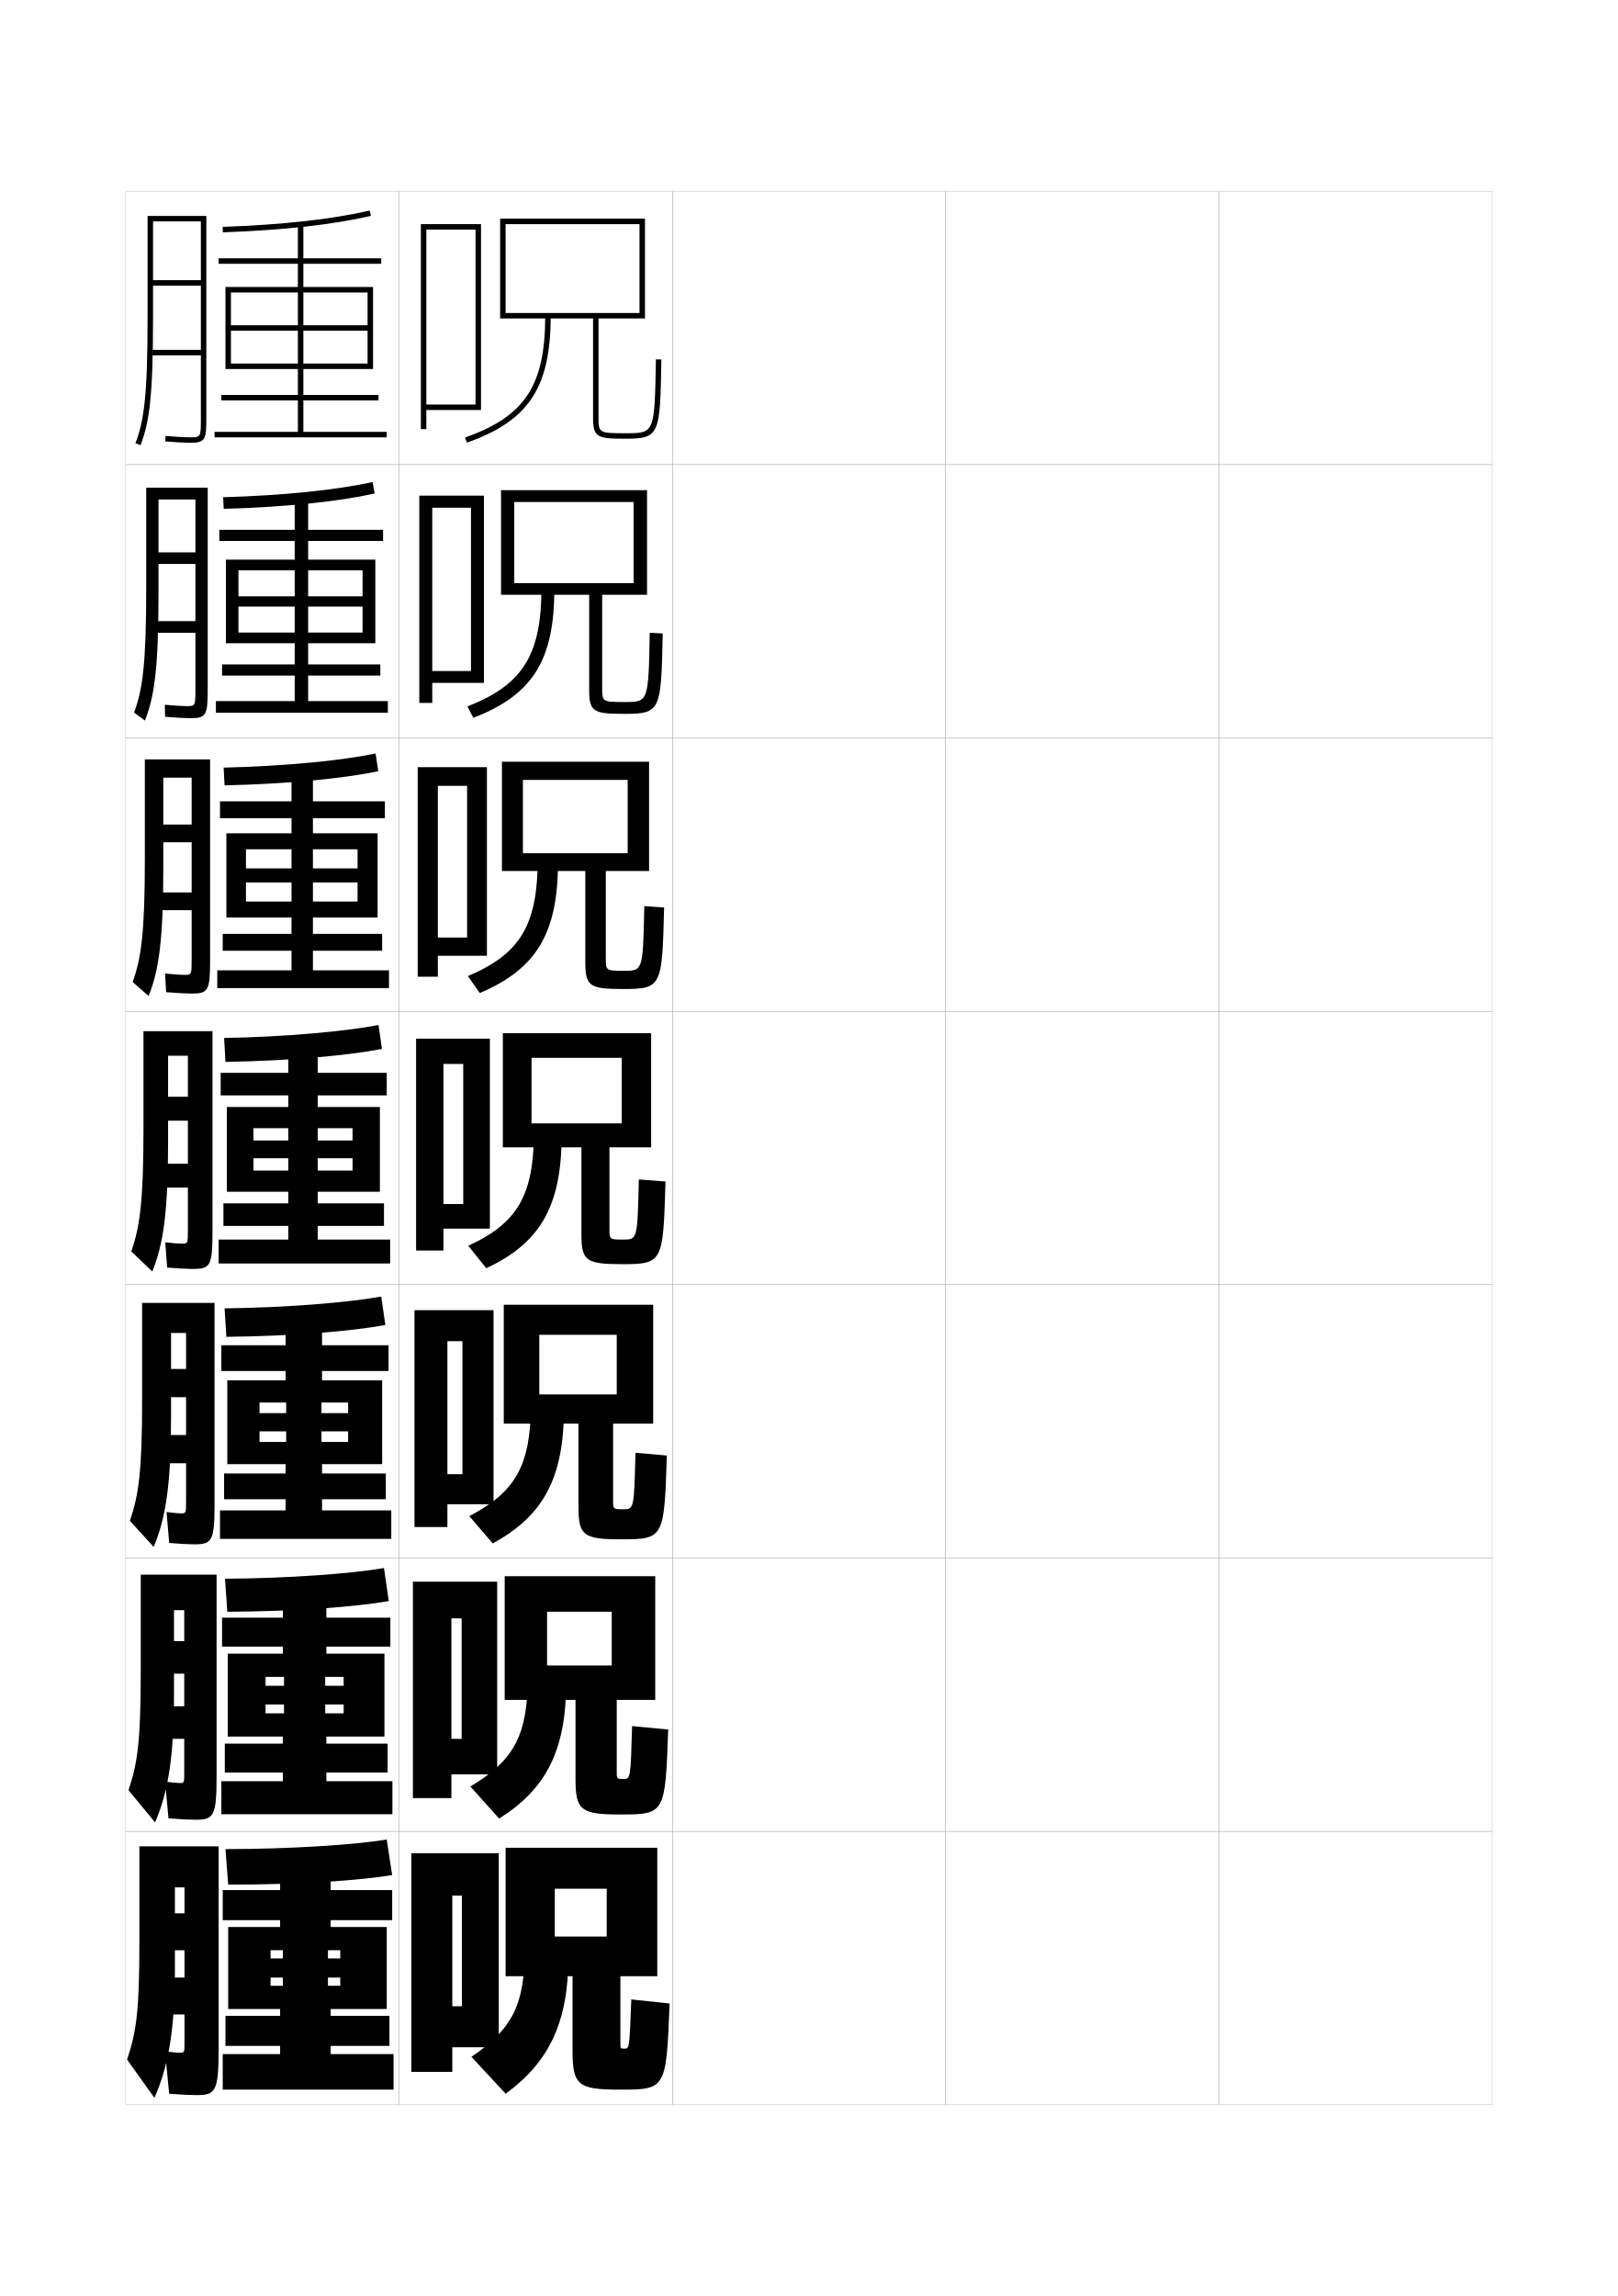
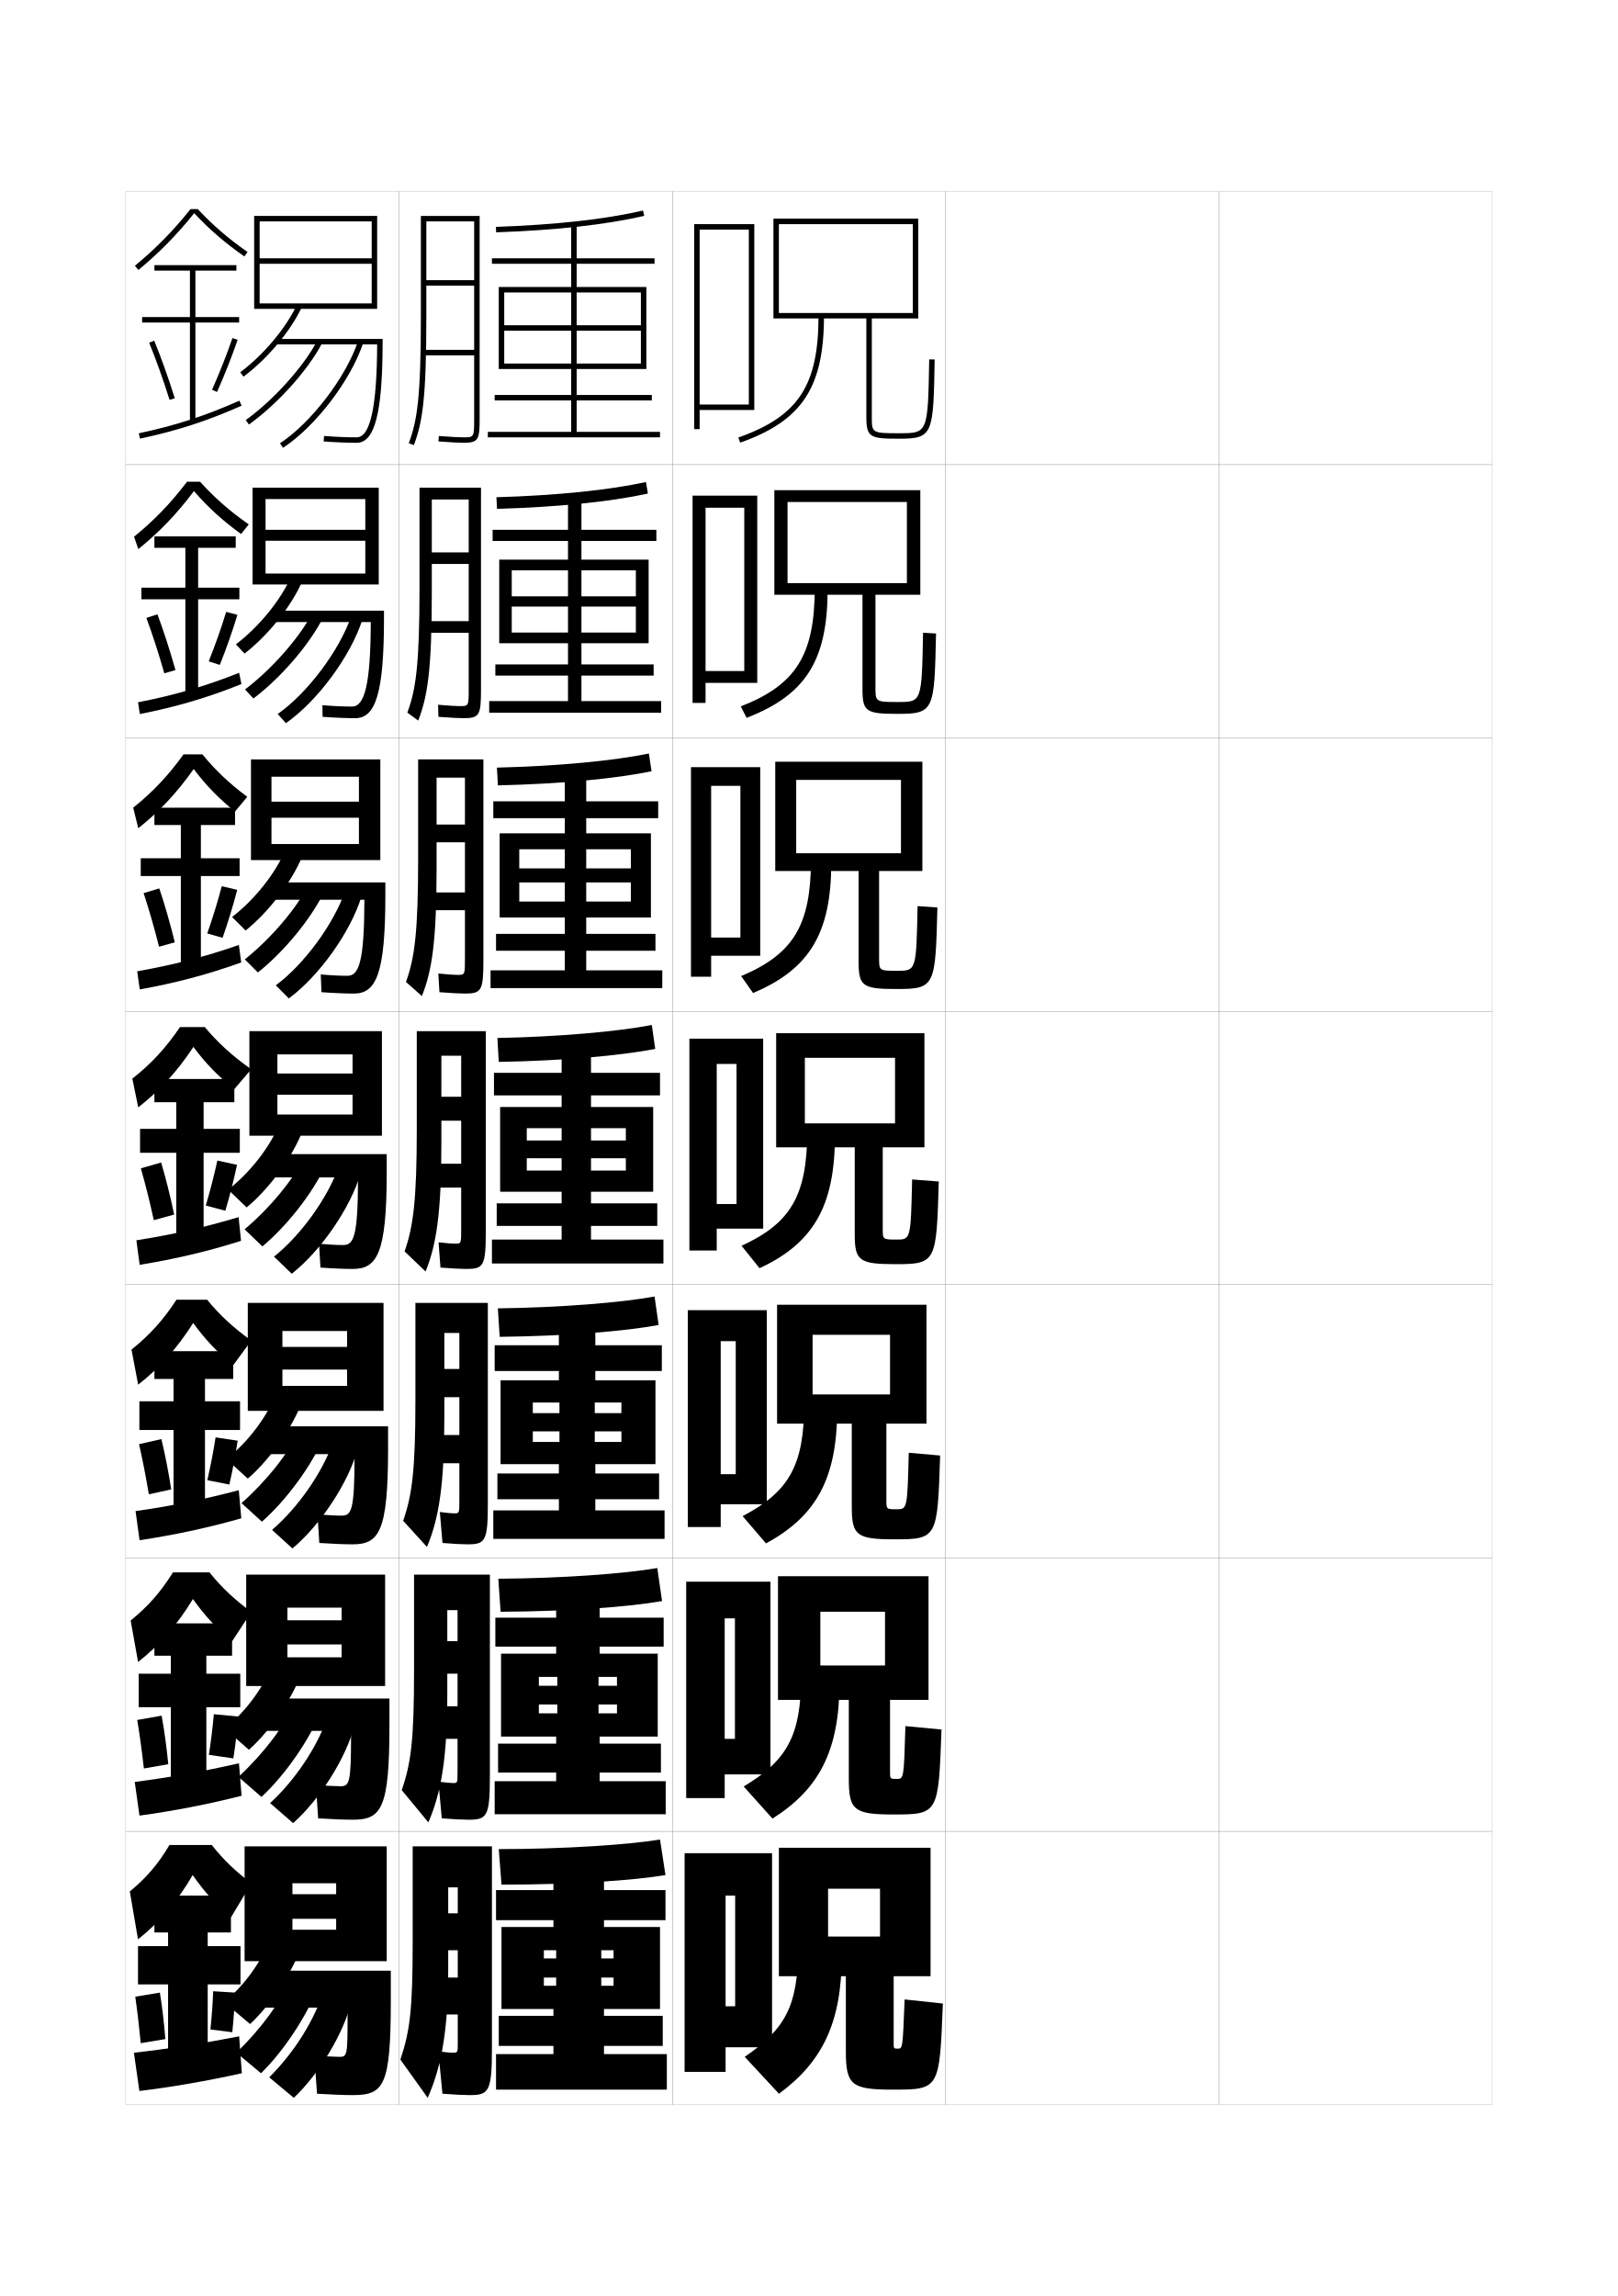
<svg xmlns="http://www.w3.org/2000/svg" version="1.1" id="glyphs" x="0px" y="0px" width="592px" height="840px" viewBox="0 0 592 840" enable-background="new 0 0 592 840" xml:space="preserve">
  <g>
    <rect x="46" y="70" fill="none" stroke="#999999" stroke-width="0.1" width="100" height="100" />
    <rect x="46" y="170" fill="none" stroke="#999999" stroke-width="0.1" width="100" height="100" />
    <rect x="46" y="270" fill="none" stroke="#999999" stroke-width="0.1" width="100" height="100" />
    <rect x="46" y="370" fill="none" stroke="#999999" stroke-width="0.1" width="100" height="100" />
    <rect x="46" y="470" fill="none" stroke="#999999" stroke-width="0.1" width="100" height="100" />
    <rect x="46" y="570" fill="none" stroke="#999999" stroke-width="0.1" width="100" height="100" />
    <rect x="46" y="670" fill="none" stroke="#999999" stroke-width="0.1" width="100" height="100" />
    <rect x="146" y="70" fill="none" stroke="#999999" stroke-width="0.1" width="100" height="100" />
    <rect x="146" y="170" fill="none" stroke="#999999" stroke-width="0.1" width="100" height="100" />
    <rect x="146" y="270" fill="none" stroke="#999999" stroke-width="0.1" width="100" height="100" />
    <rect x="146" y="370" fill="none" stroke="#999999" stroke-width="0.1" width="100" height="100" />
    <rect x="146" y="470" fill="none" stroke="#999999" stroke-width="0.1" width="100" height="100" />
    <rect x="146" y="570" fill="none" stroke="#999999" stroke-width="0.1" width="100" height="100" />
    <rect x="146" y="670" fill="none" stroke="#999999" stroke-width="0.1" width="100" height="100" />
    <rect x="246" y="70" fill="none" stroke="#999999" stroke-width="0.1" width="100" height="100" />
    <rect x="246" y="170" fill="none" stroke="#999999" stroke-width="0.1" width="100" height="100" />
    <rect x="246" y="270" fill="none" stroke="#999999" stroke-width="0.1" width="100" height="100" />
    <rect x="246" y="370" fill="none" stroke="#999999" stroke-width="0.1" width="100" height="100" />
    <rect x="246" y="470" fill="none" stroke="#999999" stroke-width="0.1" width="100" height="100" />
    <rect x="246" y="570" fill="none" stroke="#999999" stroke-width="0.1" width="100" height="100" />
    <rect x="246" y="670" fill="none" stroke="#999999" stroke-width="0.1" width="100" height="100" />
    <rect x="346" y="70" fill="none" stroke="#999999" stroke-width="0.1" width="100" height="100" />
    <rect x="346" y="170" fill="none" stroke="#999999" stroke-width="0.1" width="100" height="100" />
    <rect x="346" y="270" fill="none" stroke="#999999" stroke-width="0.1" width="100" height="100" />
    <rect x="346" y="370" fill="none" stroke="#999999" stroke-width="0.1" width="100" height="100" />
    <rect x="346" y="470" fill="none" stroke="#999999" stroke-width="0.1" width="100" height="100" />
    <rect x="346" y="570" fill="none" stroke="#999999" stroke-width="0.1" width="100" height="100" />
    <rect x="346" y="670" fill="none" stroke="#999999" stroke-width="0.1" width="100" height="100" />
    <rect x="446" y="70" fill="none" stroke="#999999" stroke-width="0.1" width="100" height="100" />
    <rect x="446" y="170" fill="none" stroke="#999999" stroke-width="0.1" width="100" height="100" />
    <rect x="446" y="270" fill="none" stroke="#999999" stroke-width="0.1" width="100" height="100" />
    <rect x="446" y="370" fill="none" stroke="#999999" stroke-width="0.1" width="100" height="100" />
    <rect x="446" y="470" fill="none" stroke="#999999" stroke-width="0.1" width="100" height="100" />
    <rect x="446" y="570" fill="none" stroke="#999999" stroke-width="0.1" width="100" height="100" />
    <rect x="446" y="670" fill="none" stroke="#999999" stroke-width="0.1" width="100" height="100" />
  </g>
  <g>
-     <path d="M217,116.5v36c0,7.555,1.355,8,12,8c12.483,0,12.513-1.637,13-28.982l-2-0.035   C239.519,158.5,239.519,158.5,229,158.5c-10,0-10-0.112-10-6v-36h17V80h-53v36.5h2V82h49v32.5h-49v2H217z" />
-     <path d="M199.5,115.5c0,25.572-7.402,36.815-29.333,44.557l0.666,1.887   C193.475,153.95,201.5,141.797,201.5,115.5H199.5z" />
-   </g>
-   <g>
-     <g>
-       <path d="M215.583,217.583v34.583c0,8.286,1.42,9,13,9    c13.277,0,13.306-1.365,13.917-29.402l-4.75-0.273    c-0.482,25.34-0.488,25.342-9.162,25.342c-8.25,0-8.255-0.083-8.255-5.333v-33.917    h16.417v-38.25h-53.417v38.25h4.833v-33.917h43.667v29.667h-43.667v4.25H215.583z" />
-       <path d="M173.193,262.62c21.627-8.359,29.64-20.966,29.64-47.12l-4.711-0.583    c0,24.729-6.835,35.619-27.079,43.525L173.193,262.62z" />
-     </g>
-     <g>
-       <path d="M214.167,318.667v33.167c0,9.018,1.484,10,14,10    c14.071,0,14.099-1.094,14.833-29.821L235.75,331.5    c-0.489,23.663-0.502,23.667-7.455,23.667c-6.619,0-6.628-0.055-6.628-4.667    v-31.833H237.5v-40h-53.833v40h7.667v-33.333h38.333v26.833h-38.333v6.5H214.167z" />
-       <path d="M196.745,314.333c0,24.182-6.431,34.68-25.552,42.775l4.361,6.189    c20.614-8.726,28.613-21.786,28.613-47.797L196.745,314.333z" />
-     </g>
-     <g>
-       <path d="M212.75,419.75v31.75c0,9.749,1.549,11,15,11c14.865,0,14.893-0.822,15.75-30.241l-9.75-0.75    C233.254,453.495,233.234,453.5,228.002,453.5C223.014,453.5,223,453.474,223,449.5v-29.75h15.25V378H184    v41.75h10.5V387h33v24h-33v8.75H212.75z" />
-       <path d="M195.367,413.75c0,23.633-6.027,33.74-24.025,42.025l6.572,8.199    C197.515,454.882,205.5,441.369,205.5,415.5L195.367,413.75z" />
-     </g>
-     <g>
-       <path d="M211.667,520.834v30.332c0,10.592,1.723,12,15.666,12    c15.659,0,15.687-0.551,16.667-30.66l-11.479-1    c-0.526,20.643-0.551,20.66-4.486,20.66c-3.683,0-3.702-0.025-3.702-3.332v-28H239    v-43.5h-54.667v43.5h13v-32.5h28.334v21.832h-28.334v10.668H211.667z" />
-       <path d="M194.245,513.5c0,22.665-5.556,32.256-22.518,41.184l8.553,9.967    c18.344-9.922,26.053-23.742,26.053-49.15L194.245,513.5z" />
-     </g>
-     <g>
-       <path d="M210.583,621.917v28.916c0,11.433,1.896,13,16.333,13    c16.453,0,16.479-0.279,17.583-31.08l-13.208-1.25    c-0.558,19.299-0.586,19.33-3.224,19.33c-2.377,0-2.401-0.026-2.401-2.666v-26.25    H239.75v-45.25h-55.083v45.25h15.5v-32.25h23.667v19.666h-23.667v12.584H210.583z" />
-       <path d="M193.123,613.25c0,21.697-5.083,30.771-21.009,40.342l10.532,11.733    c17.088-10.749,24.521-24.877,24.521-49.825L193.123,613.25z" />
-     </g>
-   </g>
-   <g>
-     <path d="M209.5,723v27.5c0,12.274,2.07,14,17,14c17.246,0,17.272-0.008,18.5-31.5l-14-1.5   c-0.682,17.955-0.719,18-2.5,18c-1.469,0-1.5-0.026-1.5-2V723h13.5v-47H185v47h18v-32h19v17.5h-19V723H209.5z" />
-     <path d="M192,713c0,20.729-4.611,29.286-19.5,39.5l12.512,13.5C200.844,754.423,208,739.987,208,715.5   L192,713z" />
-   </g>
-   <polygon points="156,148 156,150 176,150 176,82 154,82 154,157 156,157 156,84 174,84 174,148 " />
-   <g>
-     <polygon points="158.167,245.5 158.167,249.833 177.083,249.833 177.083,181.333    153.417,181.333 153.417,257.167 158.167,257.167 158.167,185.75 172.333,185.75    172.333,245.5  " />
-     <polygon points="160.208,343 160.208,349.667 178.167,349.667 178.167,280.667    152.833,280.667 152.833,357.333 160.208,357.333 160.208,287.5 170.917,287.5 170.917,343     " />
-     <polygon points="169.5,440.5 162.25,440.5 162.25,449.5 179.25,449.5 179.25,380 152.25,380 152.25,457.5 162.25,457.5    162.25,389.25 169.5,389.25  " />
-   </g>
-   <polygon points="169.208,539.334 163.708,539.334 163.708,550.334 180.583,550.334   180.583,479.334 151.667,479.334 151.667,558.666 163.708,558.666 163.708,490.666   169.208,490.666 " />
-   <polygon points="168.917,636.167 165.167,636.167 165.167,649.167 181.917,649.167   181.917,578.667 151.083,578.667 151.083,657.833 165.167,657.833 165.167,592.083   168.917,592.083 " />
-   <polygon points="169,734 165.5,734 165.5,749 182.5,749 182.5,678 150.5,678 150.5,758 165.5,758 165.5,693.5 169,693.5 " />
-   <g>
-     <path d="M141.5,673c-11.662,1.931-35.49,3.5-59,3.5l1,13c25.95,0,48.213-1.512,60-3.5L141.5,673z" />
-     <polygon points="141.5,735 141.5,705 121,705 121,702.5 143.5,702.5 143.5,691.5 121,691.5 121,685 102.5,685 102.5,691.5    81.5,691.5 81.5,702.5 102.5,702.5 102.5,705 83.5,705 83.5,735 99,735 99,713.5 103.5,713.5 103.5,726.5 99,726.5 99,735    102.5,735 102.5,737.5 82.5,737.5 82.5,748.5 102.5,748.5 102.5,751.5 81.5,751.5 81.5,764.5 144,764.5 144,751.5 121,751.5    121,748.5 142.5,748.5 142.5,737.5 121,737.5 121,735 124.5,735 124.5,726.5 120,726.5 120,713.5 124.5,713.5 124.5,716.5    99,716.5 99,723.5 124.5,723.5 124.5,735  " />
-   </g>
-   <g>
-     <g>
-       <path d="M140.5,573.666L142.25,585.75c-11.961,2.129-33.923,3.783-59.083,3.916    l-0.833-12.083C105.441,577.449,128.69,575.738,140.5,573.666z" />
-       <polygon points="140.667,635.333 140.667,605 119.416,605 119.416,602.416 142.833,602.416     142.833,591.833 119.416,591.833 119.416,584.5 103.5,584.5 103.5,591.833 81.25,591.833     81.25,602.416 103.5,602.416 103.5,605 83.333,605 83.333,635.333 97.167,635.333 97.167,613.5     103.917,613.5 103.917,626.833 97.167,626.833 97.167,635.333 103.5,635.333 103.5,637.916     82.25,637.916 82.25,648.5 103.5,648.5 103.5,651.666 81,651.666 81,663.75 143.583,663.75     143.583,651.666 119.416,651.666 119.416,648.5 141.833,648.5 141.833,637.916     119.416,637.916 119.416,635.333 125.75,635.333 125.75,626.833 119,626.833 119,613.5 125.75,613.5     125.75,616.75 97.167,616.75 97.167,623.583 125.75,623.583 125.75,635.333   " />
-     </g>
-     <g>
-       <path d="M139.5,474.333L141,484.75c-12.136,2.271-33.797,4.066-58.167,4.333l-0.667-10.417    C104.874,478.398,127.542,476.545,139.5,474.333z" />
-       <polygon points="139.833,535.666 139.833,505 117.833,505 117.833,501.583 142.167,501.583     142.167,492.166 117.833,492.166 117.833,484 104.5,484 104.5,492.166 81,492.166 81,501.583     104.5,501.583 104.5,505 83.167,505 83.167,535.666 94.958,535.666 94.958,513.125     104.708,513.125 104.708,527.541 94.958,527.541 94.958,535.666 104.5,535.666     104.5,539.083 82,539.083 82,548.5 104.5,548.5 104.5,552.583 80.5,552.583 80.5,563 143.167,563     143.167,552.583 117.833,552.583 117.833,548.5 141.167,548.5 141.167,539.083     117.833,539.083 117.833,535.666 127.375,535.666 127.375,527.541 117.625,527.541 117.625,513.125     127.375,513.125 127.375,517 94.958,517 94.958,523.666 127.375,523.666 127.375,535.666   " />
-     </g>
-     <g>
-       <path d="M138.5,375l1.25,8.75c-12.311,2.412-33.67,4.349-57.25,4.75l-0.5-8.75    C104.306,379.349,126.395,377.353,138.5,375z" />
-       <polygon points="139,436 139,405 116.25,405 116.25,400.75 141.5,400.75 141.5,392.5 116.25,392.5 116.25,383.5 105.5,383.5     105.5,392.5 80.75,392.5 80.75,400.75 105.5,400.75 105.5,405 83,405 83,436 92.75,436 92.75,412.75 105.5,412.75 105.5,428.25     92.75,428.25 92.75,436 105.5,436 105.5,440.25 81.75,440.25 81.75,448.5 105.5,448.5 105.5,453.5 80,453.5 80,462.25     142.75,462.25 142.75,453.5 116.25,453.5 116.25,448.5 140.5,448.5 140.5,440.25 116.25,440.25 116.25,436 129,436 129,428.25     116.25,428.25 116.25,412.75 129,412.75 129,417.25 92.75,417.25 92.75,423.75 129,423.75 129,436   " />
-     </g>
-     <g>
-       <path d="M82.179,287.333l-0.357-6.499c22.16-0.522,42.92-2.523,55.603-5.159    l0.984,6.483C125.547,284.843,105.23,286.81,82.179,287.333z" />
-       <polygon points="138.167,335.667 138.167,304.875 114.5,304.875 114.5,299.333 140.833,299.333     140.833,293.167 114.5,293.167 114.5,283 106.667,283 106.667,293.167 80.5,293.167     80.5,299.333 106.667,299.333 106.667,304.875 82.833,304.875 82.833,335.667 90,335.667     90,310.708 106.667,310.708 106.667,329.833 90,329.833 90,335.667 106.667,335.667     106.667,341.667 81.5,341.667 81.5,347.833 106.667,347.833 106.667,355 79.5,355 79.5,361.5     142.333,361.5 142.333,355 114.5,355 114.5,347.833 139.833,347.833 139.833,341.667     114.5,341.667 114.5,335.667 130.833,335.667 130.833,329.833 114.5,329.833 114.5,310.708     130.833,310.708 130.833,317.708 90,317.708 90,322.833 130.833,322.833     130.833,335.667   " />
-     </g>
-     <g>
-       <path d="M81.857,186.166l-0.213-4.249c22.014-0.643,41.446-2.648,54.706-5.567    l0.718,4.216C123.655,183.524,104.381,185.521,81.857,186.166z" />
-       <polygon points="137.333,235.333 137.333,204.75 112.75,204.75 112.75,197.917 140.167,197.917     140.167,193.833 112.75,193.833 112.75,182.5 107.833,182.5 107.833,193.833 80.25,193.833     80.25,197.917 107.833,197.917 107.833,204.75 82.667,204.75 82.667,235.333 87.25,235.333     87.25,208.667 107.833,208.667 107.833,231.417 87.25,231.417 87.25,235.333     107.833,235.333 107.833,243.083 81.25,243.083 81.25,247.167 107.833,247.167     107.833,256.5 79,256.5 79,260.75 141.917,260.75 141.917,256.5 112.75,256.5 112.75,247.167     139.167,247.167 139.167,243.083 112.75,243.083 112.75,235.333 132.667,235.333     132.667,231.417 112.75,231.417 112.75,208.667 132.667,208.667 132.667,218.167     87.25,218.167 87.25,221.917 132.667,221.917 132.667,235.333   " />
-     </g>
-   </g>
-   <g>
-     <path d="M81.535,84.999l-0.07-1.998c21.868-0.763,39.973-2.773,53.81-5.976   l0.451,1.949C121.764,82.205,103.531,84.232,81.535,84.999z" />
-     <polygon points="136.5,135 136.5,105 111,105 111,96.5 139.5,96.5 139.5,94.5 111,94.5 111,82 109,82 109,94.5 80,94.5 80,96.5    109,96.5 109,105 82.5,105 82.5,135 84.5,135 84.5,107 109,107 109,133 84.5,133 84.5,135 109,135 109,144.5 81,144.5 81,146.5    109,146.5 109,158 78.5,158 78.5,160 141.5,160 141.5,158 111,158 111,146.5 138.5,146.5 138.5,144.5 111,144.5 111,135 134.5,135    134.5,133 111,133 111,107 134.5,107 134.5,119 84.5,119 84.5,121 134.5,121 134.5,135  " />
-   </g>
-   <path d="M73.5,153c0,7,0,7-4,7c-1.625,0-4.877-0.182-8.922-0.497l-0.156,1.994  C64.517,161.816,67.825,162,69.5,162c5.629,0,6-1.131,6-9V79H54v37  c0,29.424-1.368,38.017-4.436,46.146l1.871,0.707C54.592,154.486,56,145.736,56,116V81  h17.5v21.5H56v2h17.5V128H55v2h18.5V153z" />
-   <g>
-     <path d="M69.643,262.75c5.811,0,6.356-1.099,6.356-10.5v-73.833H53.5v36.667   c0,28.184-1.337,37.208-4.447,45.623l3.977,2.922   C56.465,254.798,58,245.01,58,216.75V182.75h13.5v19.333H58v4.25h13.5v20.917H55.583   V231.5h15.917v20.417c0,6.415-0.003,6.417-3.25,6.417   c-1.43,0-4.213-0.165-7.955-0.498l0.125,4.412   C64.602,262.577,67.923,262.75,69.643,262.75z" />
-     <path d="M70.161,363.5c5.992,0,6.714-1.067,6.714-12v-73.667H53v36.333   c0,26.943-1.305,36.398-4.458,45.098l5.831,5.138   C58.088,355.11,59.75,344.285,59.75,317.5v-33h10.375v17.167H59.75v6.5h10.375V326.5H56.167v6.5H70.125   v17.833c0,5.829-0.006,5.833-2.75,5.833c-1.235,0-3.55-0.148-6.989-0.499   l0.405,6.83C65.062,363.337,68.397,363.5,70.161,363.5z" />
-     <path d="M70.68,464.25c6.174,0,7.07-1.035,7.07-13.5v-73.5H52.5v36   c0,25.702-1.272,35.589-4.468,44.573l7.686,7.354   C59.712,455.423,61.5,443.56,61.5,418.25v-32h7.25v15H61.5V410h7.25v15.75h-12v8.75h12v15.25   c0,5.242-0.008,5.25-2.25,5.25c-1.041,0-2.887-0.132-6.023-0.499l0.687,9.248   C65.523,464.098,68.871,464.25,70.68,464.25z" />
-   </g>
-   <path d="M71.074,565c6.438,0,7.427-1.09,7.427-14.666v-73.668H52v35.668  c0,25.422-1.183,34.573-4.479,44.049l8.707,9.568  C60.606,555.563,62.583,543.192,62.583,519v-31.334h5.5v13.168h-5.5v10.332h5.5  V525H57.333v10.334h10.75V549c0,4.656-0.01,4.666-1.917,4.666  c-0.724,0-2.643-0.133-5.219-0.498L61.906,564.5C66.013,564.844,69.151,565,71.074,565z" />
-   <path d="M71.467,665.75c6.703,0,7.783-1.144,7.783-15.833v-73.834H51.5v35.334  c0,25.144-1.093,33.559-4.489,43.524l9.729,11.784  c4.763-11.021,6.927-23.9,6.927-46.976v-30.667h3.75v11.334h-3.75v11.916  h3.75V624.25h-9.5v11.917h9.5V648.25c0,4.071-0.013,4.083-1.584,4.083  c-0.766,0-2.398-0.136-5.414-0.499L61.647,665.25  C66.5,665.618,69.43,665.75,71.467,665.75z" />
-   <path d="M65.5,751c-0.629,0-2.156-0.138-5.11-0.5l1.5,15.5c5.1,0.378,7.82,0.5,9.971,0.5  C78.828,766.5,80,765.302,80,749.5v-74H51v35c0,24.864-1.003,32.544-4.5,43l10,14  c5.146-11.655,7.5-25.042,7.5-47v-30h3.5v9.5H64v13.5h3.5v10h-9V737h9v10.5C67.5,750.983,67.484,751,65.5,751z" />
+     <path d="M317,116.5v36c0,7.555,1.355,8,12,8c12.483,0,12.513-1.637,13-28.982l-2-0.035   C339.519,158.5,339.519,158.5,329,158.5c-10,0-10-0.112-10-6v-36h17V80h-53v36.5h2V82h49v32.5h-49v2H317z" />
+     <path d="M299.5,115.5c0,25.572-7.402,36.815-29.333,44.557l0.666,1.887   C293.475,153.95,301.5,141.797,301.5,115.5H299.5z" />
+   </g>
+   <g>
+     <g>
+       <path d="M315.583,217.583v34.583c0,8.286,1.42,9,13,9    c13.277,0,13.306-1.365,13.917-29.402l-4.75-0.273    c-0.482,25.34-0.488,25.342-9.162,25.342c-8.25,0-8.255-0.083-8.255-5.333v-33.917    H336.75v-38.25h-53.417v38.25h4.833v-33.917h43.667v29.667h-43.667v4.25H315.583z" />
+       <path d="M273.193,262.62c21.627-8.359,29.64-20.966,29.64-47.12l-4.711-0.583    c0,24.729-6.835,35.619-27.079,43.525L273.193,262.62z" />
+     </g>
+     <g>
+       <path d="M314.166,318.667v33.167c0,9.018,1.484,10,14,10    c14.072,0,14.1-1.094,14.834-29.821L335.75,331.5    c-0.489,23.663-0.502,23.667-7.455,23.667c-6.619,0-6.629-0.055-6.629-4.667    v-31.833H337.5v-40h-53.833v40h7.667v-33.333h38.333v26.833h-38.333v6.5H314.166z" />
+       <path d="M296.745,314.333c0,24.182-6.431,34.68-25.552,42.775l4.361,6.189    c20.614-8.726,28.612-21.786,28.612-47.797L296.745,314.333z" />
+     </g>
+     <g>
+       <path d="M312.75,419.75v31.75c0,9.749,1.549,11,15,11c14.865,0,14.893-0.822,15.75-30.241l-9.75-0.75    C333.254,453.495,333.234,453.5,328.002,453.5C323.014,453.5,323,453.474,323,449.5v-29.75h15.25V378H284    v41.75h10.5V387h33v24h-33v8.75H312.75z" />
+       <path d="M295.367,413.75c0,23.633-6.027,33.74-24.025,42.025l6.572,8.199    C297.515,454.882,305.5,441.369,305.5,415.5L295.367,413.75z" />
+     </g>
+     <g>
+       <path d="M311.667,520.834v30.332c0,10.592,1.723,12,15.666,12    c15.659,0,15.687-0.551,16.667-30.66l-11.479-1    c-0.526,20.643-0.551,20.66-4.485,20.66c-3.684,0-3.702-0.025-3.702-3.332v-28H339    v-43.5h-54.667v43.5h13v-32.5h28.334v21.832h-28.334v10.668H311.667z" />
+       <path d="M294.245,513.5c0,22.665-5.556,32.256-22.518,41.184l8.553,9.967    c18.344-9.922,26.054-23.742,26.054-49.15L294.245,513.5z" />
+     </g>
+     <g>
+       <path d="M310.584,621.917v28.916c0,11.433,1.896,13,16.332,13    c16.453,0,16.48-0.279,17.584-31.08l-13.209-1.25    c-0.557,19.299-0.586,19.33-3.224,19.33c-2.378,0-2.401-0.026-2.401-2.666v-26.25    H339.75v-45.25h-55.083v45.25h15.5v-32.25h23.668v19.666h-23.668v12.584H310.584z" />
+       <path d="M293.123,613.25c0,21.697-5.083,30.771-21.009,40.342l10.532,11.733    C299.734,654.576,307.167,640.448,307.167,615.5L293.123,613.25z" />
+     </g>
+   </g>
+   <g>
+     <path d="M309.5,723v27.5c0,12.274,2.07,14,17,14c17.246,0,17.272-0.008,18.5-31.5l-14-1.5   c-0.682,17.955-0.719,18-2.5,18c-1.469,0-1.5-0.026-1.5-2V723h13.5v-47H285v47h18v-32h19v17.5h-19V723H309.5z" />
+     <path d="M292,713c0,20.729-4.611,29.286-19.5,39.5l12.512,13.5C300.844,754.423,308,739.987,308,715.5   L292,713z" />
+   </g>
+   <polygon points="256,148 256,150 276,150 276,82 254,82 254,157 256,157 256,84 274,84 274,148 " />
+   <g>
+     <polygon points="258.167,245.5 258.167,249.833 277.083,249.833 277.083,181.333    253.417,181.333 253.417,257.167 258.167,257.167 258.167,185.75 272.333,185.75    272.333,245.5  " />
+     <polygon points="260.208,343 260.208,349.667 278.167,349.667 278.167,280.667    252.833,280.667 252.833,357.333 260.208,357.333 260.208,287.5 270.917,287.5 270.917,343     " />
+     <polygon points="269.5,440.5 262.25,440.5 262.25,449.5 279.25,449.5 279.25,380 252.25,380 252.25,457.5 262.25,457.5    262.25,389.25 269.5,389.25  " />
+   </g>
+   <polygon points="269.208,539.334 263.708,539.334 263.708,550.334 280.583,550.334   280.583,479.334 251.667,479.334 251.667,558.666 263.708,558.666 263.708,490.666   269.208,490.666 " />
+   <polygon points="268.917,636.167 265.167,636.167 265.167,649.167 281.917,649.167   281.917,578.667 251.083,578.667 251.083,657.833 265.167,657.833 265.167,592.083   268.917,592.083 " />
+   <polygon points="269,734 265.5,734 265.5,749 282.5,749 282.5,678 250.5,678 250.5,758 265.5,758 265.5,693.5 269,693.5 " />
+   <g>
+     <path d="M241.5,673c-11.662,1.931-35.49,3.5-59,3.5l1,13c25.95,0,48.213-1.512,60-3.5L241.5,673z" />
+     <polygon points="241.5,735 241.5,705 221,705 221,702.5 243.5,702.5 243.5,691.5 221,691.5 221,685 202.5,685 202.5,691.5    181.5,691.5 181.5,702.5 202.5,702.5 202.5,705 183.5,705 183.5,735 199,735 199,713.5 203.5,713.5 203.5,726.5 199,726.5 199,735    202.5,735 202.5,737.5 182.5,737.5 182.5,748.5 202.5,748.5 202.5,751.5 181.5,751.5 181.5,764.5 244,764.5 244,751.5 221,751.5    221,748.5 242.5,748.5 242.5,737.5 221,737.5 221,735 224.5,735 224.5,726.5 220,726.5 220,713.5 224.5,713.5 224.5,716.5    199,716.5 199,723.5 224.5,723.5 224.5,735  " />
+   </g>
+   <g>
+     <g>
+       <path d="M240.5,573.666L242.25,585.75c-11.961,2.129-33.923,3.783-59.083,3.916    l-0.833-12.083C205.441,577.449,228.69,575.738,240.5,573.666z" />
+       <polygon points="240.667,635.333 240.667,605 219.416,605 219.416,602.416 242.833,602.416     242.833,591.833 219.416,591.833 219.416,584.5 203.5,584.5 203.5,591.833 181.25,591.833     181.25,602.416 203.5,602.416 203.5,605 183.333,605 183.333,635.333 197.167,635.333     197.167,613.5 203.917,613.5 203.917,626.833 197.167,626.833 197.167,635.333     203.5,635.333 203.5,637.916 182.25,637.916 182.25,648.5 203.5,648.5 203.5,651.666 181,651.666 181,663.75     243.583,663.75 243.583,651.666 219.416,651.666 219.416,648.5 241.833,648.5     241.833,637.916 219.416,637.916 219.416,635.333 225.75,635.333 225.75,626.833     219,626.833 219,613.5 225.75,613.5 225.75,616.75 197.167,616.75 197.167,623.583 225.75,623.583     225.75,635.333   " />
+     </g>
+     <g>
+       <path d="M239.5,474.333L241,484.75c-12.136,2.271-33.797,4.066-58.167,4.333l-0.667-10.417    C204.874,478.398,227.542,476.545,239.5,474.333z" />
+       <polygon points="239.833,535.666 239.833,505 217.833,505 217.833,501.583 242.167,501.583     242.167,492.166 217.833,492.166 217.833,484 204.5,484 204.5,492.166 181,492.166 181,501.583     204.5,501.583 204.5,505 183.167,505 183.167,535.666 194.958,535.666 194.958,513.125     204.708,513.125 204.708,527.541 194.958,527.541 194.958,535.666 204.5,535.666     204.5,539.083 182,539.083 182,548.5 204.5,548.5 204.5,552.583 180.5,552.583 180.5,563 243.167,563     243.167,552.583 217.833,552.583 217.833,548.5 241.167,548.5 241.167,539.083     217.833,539.083 217.833,535.666 227.375,535.666 227.375,527.541 217.625,527.541 217.625,513.125     227.375,513.125 227.375,517 194.958,517 194.958,523.666 227.375,523.666 227.375,535.666   " />
+     </g>
+     <g>
+       <path d="M238.5,375l1.25,8.75c-12.311,2.412-33.67,4.349-57.25,4.75l-0.5-8.75    C204.306,379.349,226.395,377.353,238.5,375z" />
+       <polygon points="239,436 239,405 216.25,405 216.25,400.75 241.5,400.75 241.5,392.5 216.25,392.5 216.25,383.5 205.5,383.5     205.5,392.5 180.75,392.5 180.75,400.75 205.5,400.75 205.5,405 183,405 183,436 192.75,436 192.75,412.75 205.5,412.75     205.5,428.25 192.75,428.25 192.75,436 205.5,436 205.5,440.25 181.75,440.25 181.75,448.5 205.5,448.5 205.5,453.5 180,453.5     180,462.25 242.75,462.25 242.75,453.5 216.25,453.5 216.25,448.5 240.5,448.5 240.5,440.25 216.25,440.25 216.25,436 229,436     229,428.25 216.25,428.25 216.25,412.75 229,412.75 229,417.25 192.75,417.25 192.75,423.75 229,423.75 229,436   " />
+     </g>
+     <g>
+       <path d="M182.179,287.333l-0.357-6.499c22.16-0.522,42.92-2.523,55.603-5.159    l0.984,6.483C225.547,284.843,205.23,286.81,182.179,287.333z" />
+       <polygon points="238.167,335.667 238.167,304.875 214.5,304.875 214.5,299.333 240.833,299.333     240.833,293.167 214.5,293.167 214.5,283 206.667,283 206.667,293.167 180.5,293.167     180.5,299.333 206.667,299.333 206.667,304.875 182.833,304.875 182.833,335.667 190,335.667     190,310.708 206.667,310.708 206.667,329.833 190,329.833 190,335.667 206.667,335.667     206.667,341.667 181.5,341.667 181.5,347.833 206.667,347.833 206.667,355 179.5,355 179.5,361.5     242.333,361.5 242.333,355 214.5,355 214.5,347.833 239.833,347.833 239.833,341.667     214.5,341.667 214.5,335.667 230.833,335.667 230.833,329.833 214.5,329.833 214.5,310.708     230.833,310.708 230.833,317.708 190,317.708 190,322.833 230.833,322.833     230.833,335.667   " />
+     </g>
+     <g>
+       <path d="M181.857,186.166l-0.213-4.249c22.014-0.643,41.446-2.648,54.706-5.567    l0.718,4.216C223.655,183.524,204.381,185.521,181.857,186.166z" />
+       <polygon points="237.333,235.333 237.333,204.75 212.75,204.75 212.75,197.917 240.167,197.917     240.167,193.833 212.75,193.833 212.75,182.5 207.833,182.5 207.833,193.833 180.25,193.833     180.25,197.917 207.833,197.917 207.833,204.75 182.667,204.75 182.667,235.333 187.25,235.333     187.25,208.667 207.833,208.667 207.833,231.417 187.25,231.417 187.25,235.333     207.833,235.333 207.833,243.083 181.25,243.083 181.25,247.167 207.833,247.167     207.833,256.5 179,256.5 179,260.75 241.917,260.75 241.917,256.5 212.75,256.5 212.75,247.167     239.167,247.167 239.167,243.083 212.75,243.083 212.75,235.333 232.667,235.333     232.667,231.417 212.75,231.417 212.75,208.667 232.667,208.667 232.667,218.167     187.25,218.167 187.25,221.917 232.667,221.917 232.667,235.333   " />
+     </g>
+   </g>
+   <g>
+     <path d="M181.535,84.999l-0.07-1.998c21.868-0.763,39.973-2.773,53.81-5.976   l0.451,1.949C221.764,82.205,203.531,84.232,181.535,84.999z" />
+     <polygon points="236.5,135 236.5,105 211,105 211,96.5 239.5,96.5 239.5,94.5 211,94.5 211,82 209,82 209,94.5 180,94.5 180,96.5    209,96.5 209,105 182.5,105 182.5,135 184.5,135 184.5,107 209,107 209,133 184.5,133 184.5,135 209,135 209,144.5 181,144.5    181,146.5 209,146.5 209,158 178.5,158 178.5,160 241.5,160 241.5,158 211,158 211,146.5 238.5,146.5 238.5,144.5 211,144.5    211,135 234.5,135 234.5,133 211,133 211,107 234.5,107 234.5,119 184.5,119 184.5,121 234.5,121 234.5,135  " />
+   </g>
+   <path d="M173.5,153c0,7,0,7-4,7c-1.625,0-4.877-0.182-8.922-0.497l-0.156,1.994  C164.517,161.816,167.825,162,169.5,162c5.629,0,6-1.131,6-9V79H154v37  c0,29.424-1.368,38.017-4.436,46.146l1.871,0.707C154.592,154.486,156,145.736,156,116V81  h17.5v21.5H156v2h17.5V128H155v2h18.5V153z" />
+   <g>
+     <path d="M169.643,262.75c5.811,0,6.356-1.099,6.356-10.5v-73.833H153.5v36.667   c0,28.184-1.337,37.208-4.447,45.623l3.977,2.922   C156.465,254.798,158,245.01,158,216.75V182.75h13.5v19.333H158v4.25h13.5v20.917   h-15.917V231.5h15.917v20.417c0,6.415-0.003,6.417-3.25,6.417   c-1.43,0-4.213-0.165-7.955-0.498l0.125,4.412   C164.602,262.577,167.923,262.75,169.643,262.75z" />
+     <path d="M170.161,363.5c5.992,0,6.714-1.067,6.714-12v-73.667H153v36.333   c0,26.943-1.305,36.398-4.458,45.098l5.831,5.138   C158.088,355.11,159.75,344.285,159.75,317.5v-33h10.375v17.167H159.75v6.5h10.375V326.5h-13.958v6.5H170.125   v17.833c0,5.829-0.006,5.833-2.75,5.833c-1.235,0-3.55-0.148-6.989-0.499   l0.405,6.83C165.062,363.337,168.397,363.5,170.161,363.5z" />
+     <path d="M170.68,464.25c6.174,0,7.07-1.035,7.07-13.5v-73.5H152.5v36   c0,25.702-1.272,35.589-4.468,44.573l7.686,7.354   C159.712,455.423,161.5,443.56,161.5,418.25v-32h7.25v15h-7.25V410h7.25v15.75h-12v8.75h12v15.25   c0,5.242-0.008,5.25-2.25,5.25c-1.041,0-2.887-0.132-6.023-0.499l0.687,9.248   C165.523,464.098,168.871,464.25,170.68,464.25z" />
+   </g>
+   <path d="M171.074,565c6.438,0,7.427-1.09,7.427-14.666v-73.668H152v35.668  c0,25.422-1.183,34.573-4.479,44.049l8.707,9.568  c4.378-10.388,6.354-22.759,6.354-46.951v-31.334h5.5v13.168h-5.5v10.332  h5.5V525h-10.75v10.334h10.75V549c0,4.656-0.01,4.666-1.917,4.666  c-0.724,0-2.643-0.133-5.219-0.498L161.906,564.5C166.013,564.844,169.151,565,171.074,565z" />
+   <path d="M171.467,665.75c6.703,0,7.783-1.144,7.783-15.833v-73.834H151.5v35.334  c0,25.144-1.093,33.559-4.489,43.524l9.729,11.784  c4.763-11.021,6.927-23.9,6.927-46.976v-30.667h3.75v11.334h-3.75v11.916  h3.75V624.25h-9.5v11.917h9.5V648.25c0,4.071-0.013,4.083-1.584,4.083  c-0.766,0-2.398-0.136-5.414-0.499L161.647,665.25  C166.5,665.618,169.43,665.75,171.467,665.75z" />
+   <path d="M165.5,751c-0.629,0-2.156-0.138-5.11-0.5l1.5,15.5c5.1,0.378,7.82,0.5,9.971,0.5  C178.828,766.5,180,765.302,180,749.5v-74h-29v35c0,24.864-1.003,32.544-4.5,43l10,14  c5.146-11.655,7.5-25.042,7.5-47v-30h3.5v9.5H164v13.5h3.5v10h-9V737h9v10.5  C167.5,750.983,167.484,751,165.5,751z" />
+   <g>
+     <polygon points="136,96.5 95,96.5 95,94.5 136,94.5 136,81 95,81 95,113 93,113 93,79 138,79 138,113 95,113 95,111 136,111  " />
+     <path d="M89.099,137.801l-1.198-1.602c8.525-6.377,16.648-16.043,20.695-24.626   l1.809,0.854C106.229,121.282,97.866,131.242,89.099,137.801z" />
+     <path d="M130.5,162c-3.533,0-7.935-0.184-12.077-0.503l0.154-1.994   C122.67,159.818,127.016,160,130.5,160c4.975,0,7.43-11.126,7.498-34l0,0H101v-2h39v1   C140,150.935,137.158,162,130.5,162z" />
+     <path d="M91.082,155.313l-1.164-1.627c10.145-7.264,21.404-19.792,26.191-29.143   l1.781,0.912C112.896,135.209,101.621,147.767,91.082,155.313z" />
+     <path d="M103.547,163.837l-1.094-1.674c11.408-7.455,24.236-24.268,28.598-37.477   l1.898,0.627C128.392,139.119,115.477,156.041,103.547,163.837z" />
+   </g>
+   <g>
+     <g>
+       <polygon points="133.666,197.833 97.167,197.833 97.167,193.833 133.666,193.833     133.666,182.583 97.167,182.583 97.167,213.833 92.417,213.833 92.417,178.417     138.583,178.417 138.583,213.833 97.167,213.833 97.167,209.833 133.666,209.833   " />
+       <path d="M106.48,211.049l4.007,1.839c-3.956,8.999-12.345,19.514-21.004,26.229    l-3.165-3.379C94.732,229.343,102.566,219.772,106.48,211.049z" />
+       <path d="M135.665,227.75v-0.167H99.583v-4.167H140.5v2.917C140.5,253.619,137.393,262.75,130,262.75    c-3.276,0-7.584-0.175-11.968-0.502l-0.064-4.247    C121.884,258.331,125.769,258.5,128.833,258.5C133.439,258.5,135.601,250.176,135.665,227.75z" />
+       <path d="M92.721,255.542l-3.058-3.313c9.837-7.429,20.165-19.206,24.674-28.112    l3.917,1.722C113.428,235.588,102.778,247.989,92.721,255.542z" />
+       <path d="M128.601,225.149l4.015,1.472c-4.244,13.369-16.479,29.943-28.002,37.937    l-3.011-3.344C112.506,253.621,124.364,237.811,128.601,225.149z" />
+     </g>
+     <g>
+       <polygon points="131.333,299.167 99.333,299.167 99.333,293.292 131.333,293.292     131.333,284.167 99.333,284.167 99.333,314.667 91.833,314.667 91.833,277.833     139.167,277.833 139.167,314.667 99.333,314.667 99.333,308.792 131.333,308.792   " />
+       <path d="M104.539,310.743l6.03,2.607c-3.735,9.143-12.152,20.212-20.703,27.083    l-4.957-4.939C93.213,329.083,100.758,319.605,104.539,310.743z" />
+       <path d="M133.333,329.5v-0.333H98.167v-6.333H141v4.833C141,356.304,137.628,363.5,129.5,363.5    c-3.019,0-7.233-0.166-11.859-0.501l-0.282-6.498    C121.098,356.844,124.522,357,127.167,357C131.403,357,133.272,351.479,133.333,329.5z" />
+       <path d="M94.36,355.771l-4.779-4.782c9.529-7.594,18.926-18.619,23.156-27.082    l5.88,2.313C113.96,335.967,103.935,348.213,94.36,355.771z" />
+       <path d="M126.325,325.831l5.958,2.099c-3.929,12.932-15.485,29.158-26.602,37.349    l-4.755-4.797C111.324,352.752,122.212,337.943,126.325,325.831z" />
+     </g>
+     <g>
+       <polygon points="139.75,377.25 139.75,415.5 101.5,415.5 101.5,407.75 129,407.75 129,400.5 101.5,400.5 101.5,392.75 129,392.75     129,385.75 101.5,385.75 101.5,415.5 91.25,415.5 91.25,377.25   " />
+       <path d="M102.598,410.438l8.055,3.375C107.138,423.1,98.692,434.723,90.25,441.75l-6.75-6.5    C91.693,428.822,98.949,419.439,102.598,410.438z" />
+       <path d="M131,431.25v-0.5H96.75v-8.5h44.75V429c0,29.989-3.637,35.25-12.5,35.25    c-2.762,0-6.882-0.157-11.75-0.5l-0.5-8.75c3.562,0.356,6.525,0.5,8.75,0.5    C129.368,455.5,130.944,452.781,131,431.25z" />
+       <path d="M118.981,426.604C114.492,436.347,105.092,448.437,96,456l-6.5-6.25    c9.222-7.759,17.687-18.032,21.638-26.052L118.981,426.604z" />
+       <path d="M124.049,426.512l7.902,2.727C128.336,441.732,117.46,457.611,106.75,466l-6.5-6.25    C110.143,451.883,120.061,438.076,124.049,426.512z" />
+     </g>
+     <g>
+       <polygon points="103.333,516.166 103.333,507.041 127,507.041 127,501.062 103.333,501.062     103.333,492.771 127,492.771 127,486.958 103.333,486.958 103.333,516.166     90.667,516.166 90.667,476.666 140.333,476.666 140.333,516.166   " />
+       <path d="M101.44,508.959l9.328,3.207c-3.294,9.432-11.767,21.609-20.102,28.793    L82.875,533.833C90.957,527.389,97.924,518.1,101.44,508.959z" />
+       <path d="M129.727,533.334V532H95.333v-10.166H142V530c0,30.439-3.28,35-13,35    c-2.81,0-7.058-0.16-12.167-0.5l-0.667-10.5c3.456,0.332,6.788,0.5,8.833,0.5    C128.589,554.5,129.689,552.641,129.727,533.334z" />
+       <path d="M118.154,526.443c-4.21,9.861-13.39,22.428-22.321,30.266L88.375,549.916    c9.31-8.256,17.265-18.361,20.759-26.033L118.154,526.443z" />
+       <path d="M121.741,527.883l9.06,2.442C127.5,542.383,117.304,557.913,107,566.5    l-7.458-6.791C108.929,551.703,117.877,538.899,121.741,527.883z" />
+     </g>
+     <g>
+       <polygon points="105.167,616.833 105.167,606.333 125,606.333 125,601.625 105.167,601.625     105.167,592.792 125,592.792 125,588.166 105.167,588.166 105.167,616.833     90.083,616.833 90.083,576.083 140.917,576.083 140.917,616.833   " />
+       <path d="M100.283,607.479l10.601,3.041c-3.074,9.574-11.574,22.308-19.801,29.646    L82.25,632.416C90.221,625.955,96.899,616.761,100.283,607.479z" />
+       <path d="M128.453,635.417V633.25H93.917v-11.833H142.5V631c0,30.891-2.924,34.75-13.5,34.75    c-2.858,0-7.233-0.162-12.583-0.5L115.583,653c3.35,0.307,7.05,0.5,8.917,0.5    C127.811,653.5,128.435,652.5,128.453,635.417z" />
+       <path d="M117.327,626.284c-3.93,9.979-12.891,23.022-21.661,31.133L87.25,650.083    c9.398-8.755,16.844-18.69,19.879-26.017L117.327,626.284z" />
+       <path d="M119.433,629.254l10.217,2.158C126.663,643.032,117.147,658.215,107.25,667    l-8.417-7.333C107.716,651.524,115.693,639.723,119.433,629.254z" />
+     </g>
+   </g>
+   <g>
+     <polygon points="107,717.5 107,706 123,706 123,702 107,702 107,693 123,693 123,689 107,689 107,717.5 89.5,717.5 89.5,675.5    141.5,675.5 141.5,717.5  " />
+     <path d="M99.5,707.5L111,710c-2.854,9.718-11.382,23.005-19.5,30.5l-9.5-8   C89.86,726.021,96.25,716.922,99.5,707.5z" />
+     <path d="M115,752c3.242,0.282,7.312,0.5,9,0.5c3.031,0,3.18-0.141,3.18-15v-3H92.5V721H143v11   c0,31.341-2.567,34.5-14,34.5c-2.907,0-7.408-0.165-13-0.5L115,752z" />
+     <path d="M105.5,725l11,1.5c-3.65,10.096-12.392,23.617-21,32l-9-7.5   C95.986,741.747,102.923,731.979,105.5,725z" />
+     <path d="M117.5,731l11,1.5c-2.673,11.183-11.51,26.017-21,35l-9-7.5   C106.877,751.721,113.885,740.921,117.5,731z" />
+   </g>
+   <g>
+     <path d="M72.372,76.5h-2.659c-6.303,7.899-12.784,14.508-20.348,20.728l1.27,1.545   c7.589-6.241,14.098-12.886,20.422-20.776   c5.51,5.901,11.367,10.968,18.373,15.826l1.141-1.645   C83.625,87.363,77.823,82.358,72.372,76.5z" />
+     <polygon points="87.5,116 71.5,116 71.5,99 86.5,99 86.5,97 56.5,97 56.5,99 69.5,99 69.5,116 52,116 52,118 69.5,118 69.5,154.5    71.5,154.5 71.5,118 87.5,118  " />
+     <path d="M54.574,125.379c2.516,6.147,5.099,13.383,7.472,20.922l1.908-0.602   c-2.39-7.591-4.993-14.879-7.528-21.078L54.574,125.379z" />
+     <path d="M77.586,142.594l1.828,0.812c2.826-6.362,5.43-12.96,7.531-19.082l-1.891-0.648   C82.971,129.742,80.389,136.284,77.586,142.594z" />
+     <path d="M50.793,158.521l0.414,1.957c13.524-2.864,24.649-6.473,37.2-12.065   l-0.814-1.826C75.178,152.119,64.172,155.688,50.793,158.521z" />
+   </g>
+   <g>
+     <path d="M84.5,701.5c-5.542-4.761-9.609-9.214-14-15.5c-5.436,9.455-12.271,17.449-20,23.5l-3-17.5   c6.159-5.083,10.41-10.072,14.5-17h15.5c4.104,5.261,8.678,9.666,14.5,14L84.5,701.5z" />
+     <polygon points="76,750 76,726 88,726 88,712 76,712 76,707 84.5,707 84.5,693.5 56.5,693.5 56.5,707 61.5,707 61.5,712 50.5,712    50.5,726 61.5,726 61.5,750  " />
+     <path d="M49.5,730.5c0.732,5.135,1.408,10.832,2,17l9-1.5c-0.479-6.082-1.163-11.927-2-17   L49.5,730.5z" />
+     <path d="M77,742.5l8,1c0.498-4.825,0.857-9.964,1-14.5l-8-0.5   C77.85,732.845,77.468,737.852,77,742.5z" />
+     <path d="M87.5,745c-13.149,2.577-26.301,4.648-38.5,6l2,14c11.814-1.434,24.896-3.702,37.5-6.5   L87.5,745z" />
+   </g>
+   <g>
+     <g>
+       <path d="M84.917,600.485c-5.687-4.762-9.901-9.267-14.324-15.479    c-5.6,9.299-12.363,17.038-20.067,23.037l-2.718-15.17    c6.439-5.223,11.032-10.469,15.482-17.623h13.35    c4.355,5.446,9.172,9.982,15.337,14.479L84.917,600.485z" />
+       <polygon points="87.917,612.333 75.5,612.333 75.5,605.75 84.917,605.75 84.917,593.916     56.5,593.916 56.5,605.75 62.5,605.75 62.5,612.333 50.75,612.333 50.75,624.584 62.5,624.584 62.5,650.75     75.5,650.75 75.5,624.584 87.917,624.584   " />
+       <path d="M50.214,629.258c0.885,5.334,1.715,11.317,2.43,17.74l8.932-1.549    c-0.624-6.357-1.462-12.473-2.438-17.768L50.214,629.258z" />
+       <path d="M76.431,642.016l8.956,1.298C86.179,638.212,86.814,632.812,87.195,628    l-8.959-0.854C77.848,631.789,77.196,637.07,76.431,642.016z" />
+       <path d="M49.3,651.92l1.733,12.327c12.042-1.634,24.828-4.078,37.366-7.261    l-0.965-11.89C74.462,648.082,61.638,650.361,49.3,651.92z" />
+     </g>
+     <g>
+       <path d="M85.333,499.471c-5.831-4.763-10.193-9.32-14.647-15.458    c-5.764,9.142-12.455,16.626-20.135,22.573l-2.435-12.839    c6.719-5.364,11.654-10.866,16.464-18.247h11.2    c4.606,5.633,9.666,10.299,16.173,14.959L85.333,499.471z" />
+       <polygon points="87.833,512.666 75,512.666 75,504.5 85.333,504.5 85.333,494.333 56.5,494.333     56.5,504.5 63.5,504.5 63.5,512.666 51,512.666 51,523.167 63.5,523.167 63.5,551.5 75,551.5 75,523.167     87.833,523.167   " />
+       <path d="M50.875,528.349c1.254,5.487,2.485,11.712,3.583,18.351l8.192-1.8    c-1.029-6.597-2.27-12.938-3.601-18.403L50.875,528.349z" />
+       <path d="M75.862,541.531l8.06,1.602c1.228-5.348,2.286-10.981,3.037-16.052    l-8.078-1.214C78.129,530.791,77.062,536.319,75.862,541.531z" />
+       <path d="M49.6,552.84l1.467,10.654c12.269-1.833,24.76-4.454,37.232-8.021    l-0.93-10.279C74.574,548.588,62.077,551.073,49.6,552.84z" />
+     </g>
+     <g>
+       <path d="M85.75,398.455c-5.975-4.763-10.484-9.372-14.971-15.436    c-5.929,8.983-12.546,16.215-20.203,22.109l-2.152-10.508    C55.422,389.116,60.7,383.357,65.869,375.75h9.051    c4.856,5.818,10.159,10.616,17.01,15.439L85.75,398.455z" />
+       <polygon points="87.75,413 74.5,413 74.5,403.25 85.75,403.25 85.75,394.75 56.5,394.75 56.5,403.25 64.5,403.25 64.5,413     51.25,413 51.25,421.75 64.5,421.75 64.5,452.25 74.5,452.25 74.5,421.75 87.75,421.75   " />
+       <path d="M51.537,427.439c1.623,5.641,3.254,12.107,4.736,18.961l7.453-2.051    c-1.434-6.836-3.078-13.402-4.764-19.039L51.537,427.439z" />
+       <path d="M75.293,441.047l7.164,1.906c1.662-5.594,3.145-11.462,4.266-16.791    l-7.195-1.574C78.41,429.793,76.928,435.568,75.293,441.047z" />
+       <path d="M49.899,453.76l1.2,8.98c12.495-2.031,24.691-4.829,37.098-8.781    l-0.896-8.668C74.687,449.093,62.516,451.785,49.899,453.76z" />
+     </g>
+   </g>
+   <g>
+     <path d="M70.872,281.345C64.811,289.964,58.229,297,50.596,303.01l-1.858-7.52   C55.924,289.747,61.603,283.705,67.15,276h6.92   c4.764,5.832,9.919,10.698,16.406,15.519l-4.5,5.392   C80.05,292.116,75.399,287.354,70.872,281.345z" />
+     <polygon points="87.667,314 73.5,314 73.5,301.833 86,301.833 86,295.5 56.5,295.5 56.5,301.833    66.167,301.833 66.167,314 51.5,314 51.5,320.5 66.167,320.5 66.167,353 73.5,353 73.5,320.5    87.667,320.5  " />
+     <path d="M52.549,326.753c1.92,5.809,3.869,12.532,5.648,19.614l5.77-1.622   c-1.752-7.087-3.716-13.895-5.686-19.719L52.549,326.753z" />
+     <path d="M75.831,341.503l5.611,1.601c2.05-5.85,3.906-11.961,5.354-17.554   l-5.653-1.325C79.704,329.717,77.855,335.748,75.831,341.503z" />
+     <path d="M50.197,355.347l0.938,6.64c12.838-2.309,24.677-5.377,37.132-9.876   l-0.869-6.388C74.85,350.102,63.067,353.086,50.197,355.347z" />
+   </g>
+   <g>
+     <path d="M88.203,195.366c-6.662-4.826-12.07-9.74-17.239-15.696   c-6.192,8.255-12.737,15.096-20.349,21.221l-1.563-4.533   c7.375-5.981,13.455-12.307,19.38-20.108h4.79   c5.253,5.845,10.888,10.781,17.802,15.598L88.203,195.366z" />
+     <polygon points="87.583,215 72.5,215 72.5,200.417 86.25,200.417 86.25,196.25    56.5,196.25 56.5,200.417 67.833,200.417 67.833,215 51.75,215    51.75,219.25 67.833,219.25 67.833,253.75 72.5,253.75 72.5,219.25 87.583,219.25  " />
+     <path d="M53.562,226.066c2.218,5.978,4.484,12.958,6.56,20.268l4.085-1.192   c-2.071-7.339-4.354-14.387-6.607-20.399L53.562,226.066z" />
+     <path d="M76.369,241.96l4.059,1.295c2.438-6.106,4.667-12.46,6.443-18.318   l-4.111-1.076C80.998,229.641,78.783,235.927,76.369,241.96z" />
+     <path d="M50.495,256.934l0.676,4.298c13.182-2.586,24.663-5.924,37.166-10.97   l-0.842-4.107C75.014,251.11,63.62,254.387,50.495,256.934z" />
+   </g>
</svg>
